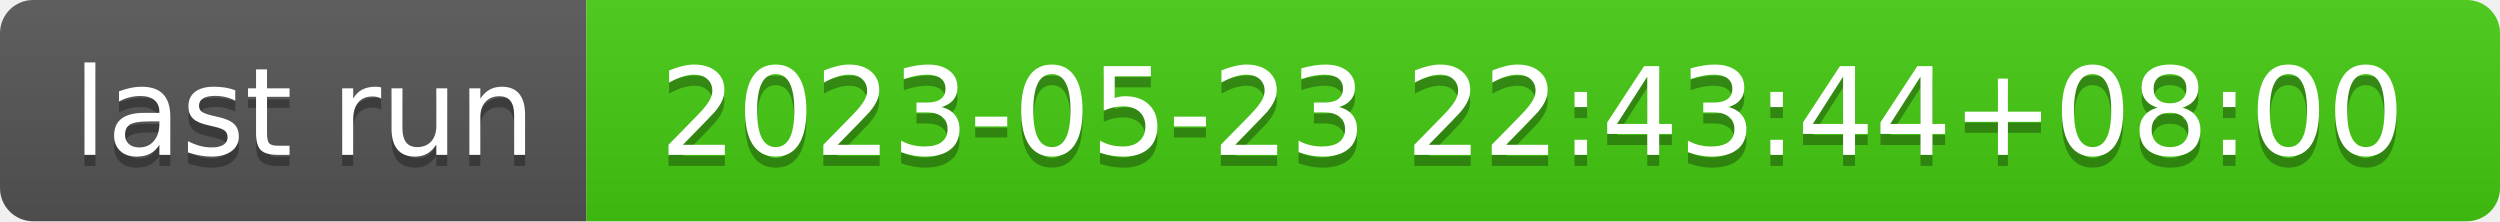
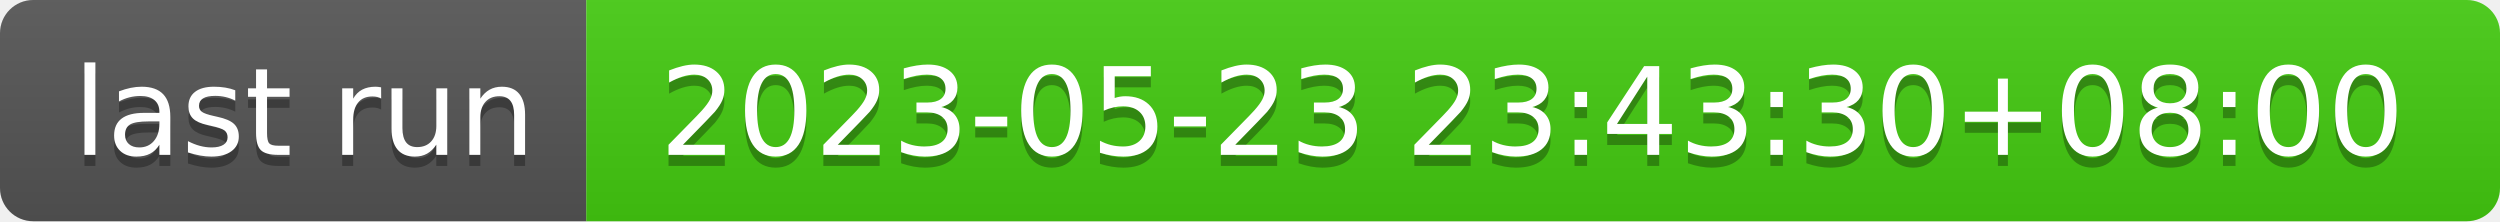
- <svg xmlns="http://www.w3.org/2000/svg" width="226" height="20" role="img" aria-label="last run: 2023-05-23 22:43:44+08:00">
+ <svg xmlns="http://www.w3.org/2000/svg" width="226" height="20" role="img" aria-label="last run: 2023-05-23 23:43:30+08:00">
  <linearGradient id="s" x2="0" y2="100%">
    <stop offset="0" stop-color="#bbb" stop-opacity=".1" />
    <stop offset="1" stop-opacity=".1" />
  </linearGradient>
  <clipPath id="r">
    <rect width="226" height="20" rx="3" fill="#fff" />
  </clipPath>
  <g clip-path="url(#r)">
    <rect width="53" height="20" fill="#555" />
    <rect x="53" width="173" height="20" fill="#4c1" />
    <rect width="226" height="20" fill="url(#s)" />
  </g>
  <g fill="#fff" text-anchor="middle" font-family="Verdana,Geneva,DejaVu Sans,sans-serif" text-rendering="geometricPrecision" font-size="110">
    <text aria-hidden="true" x="275" y="150" fill="#010101" fill-opacity=".3" transform="scale(.1)" textLength="430">last run</text>
    <text x="275" y="140" transform="scale(.1)" fill="#fff" textLength="430">last run</text>
-     <text aria-hidden="true" x="1385" y="150" fill="#010101" fill-opacity=".3" transform="scale(.1)" textLength="1630">2023-05-23 22:43:44+08:00</text>
-     <text x="1385" y="140" transform="scale(.1)" fill="#fff" textLength="1630">2023-05-23 22:43:44+08:00</text>
+     <text aria-hidden="true" x="1385" y="150" fill="#010101" fill-opacity=".3" transform="scale(.1)" textLength="1630">2023-05-23 23:43:30+08:00</text>
+     <text x="1385" y="140" transform="scale(.1)" fill="#fff" textLength="1630">2023-05-23 23:43:30+08:00</text>
  </g>
</svg>
